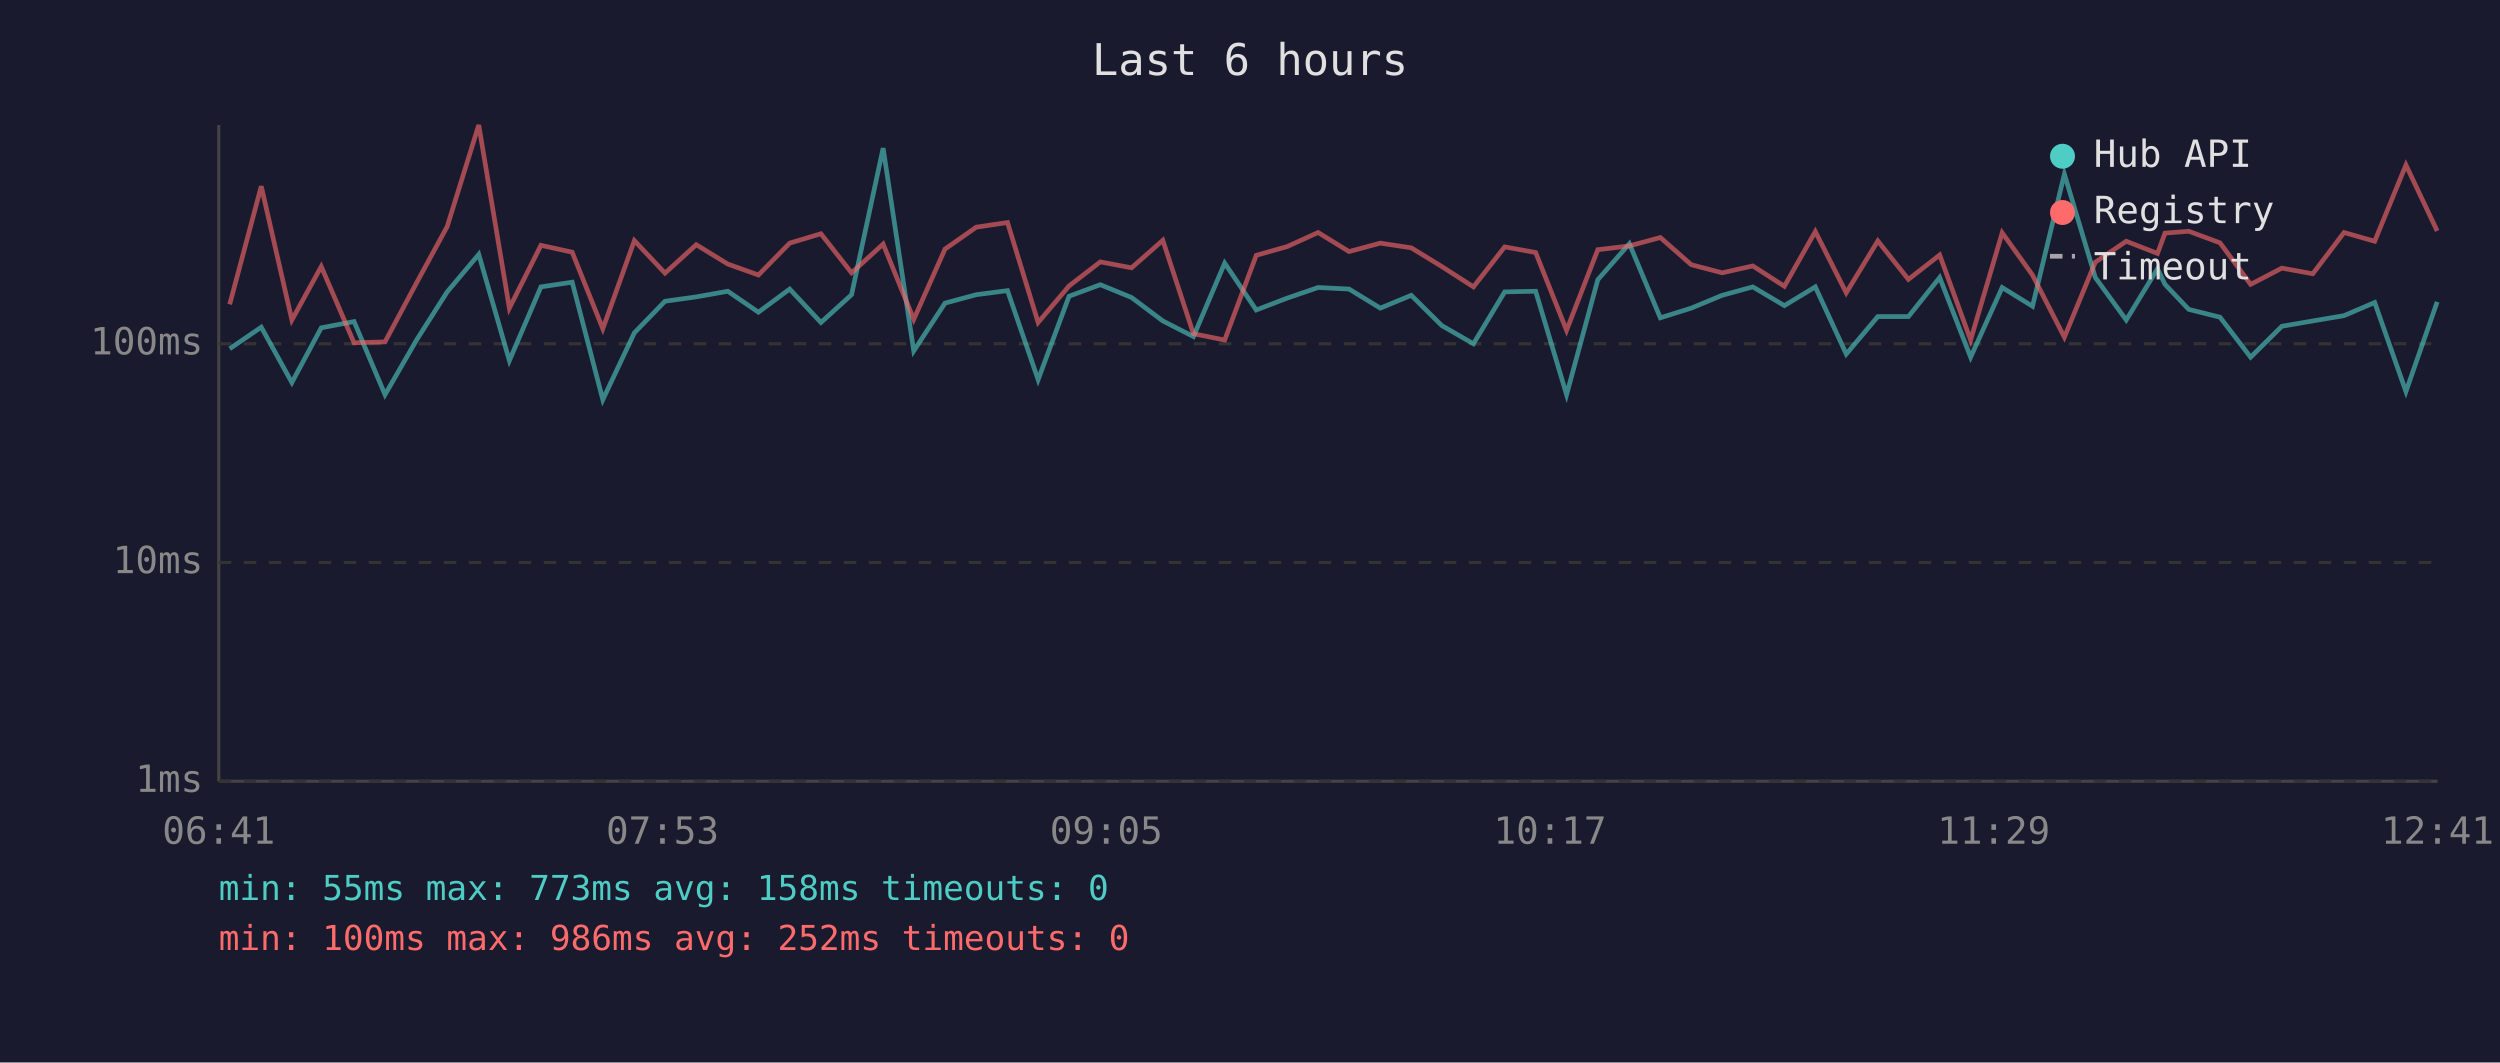
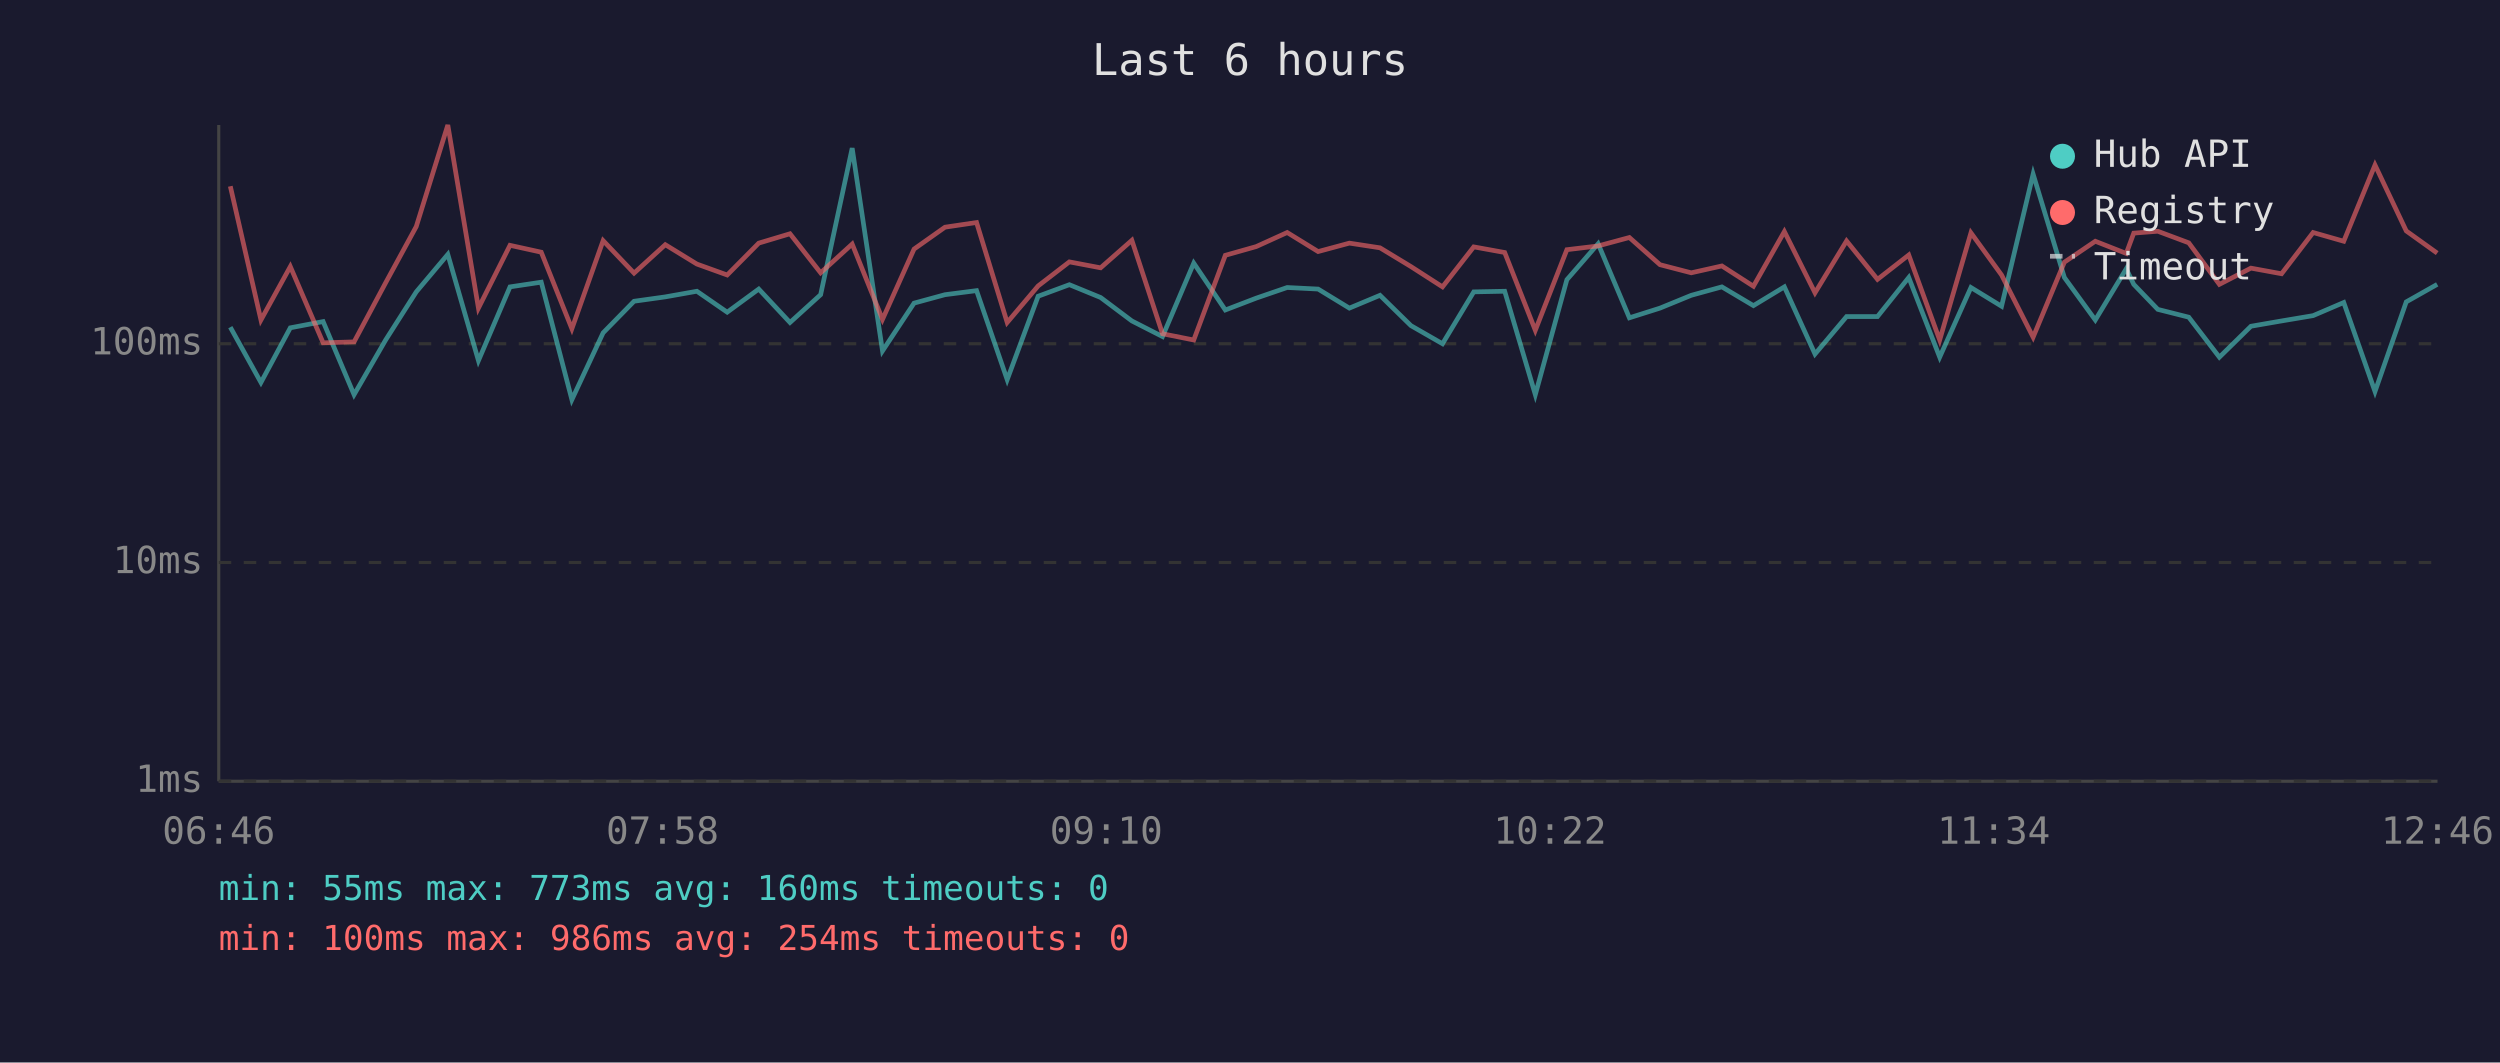
<svg xmlns="http://www.w3.org/2000/svg" viewBox="0 0 800 340" font-family="monospace" font-size="12">
  <rect width="800" height="340" fill="#1a1a2e" />
  <text x="400" y="24" fill="#e0e0e0" font-size="14" text-anchor="middle">Last 6 hours</text>
  <line x1="70" y1="40" x2="70" y2="250" stroke="#444" stroke-width="1" />
  <line x1="70" y1="250" x2="780" y2="250" stroke="#444" stroke-width="1" />
  <line x1="70" y1="250" x2="780" y2="250" stroke="#333" stroke-width="1" stroke-dasharray="4" />
  <text x="65" y="250" fill="#888" text-anchor="end" dominant-baseline="middle">1ms</text>
  <line x1="70" y1="180" x2="780" y2="180" stroke="#333" stroke-width="1" stroke-dasharray="4" />
  <text x="65" y="180" fill="#888" text-anchor="end" dominant-baseline="middle">10ms</text>
  <line x1="70" y1="110" x2="780" y2="110" stroke="#333" stroke-width="1" stroke-dasharray="4" />
  <text x="65" y="110" fill="#888" text-anchor="end" dominant-baseline="middle">100ms</text>
-   <text x="70" y="270" fill="#888" text-anchor="middle">06:41</text>
-   <text x="212" y="270" fill="#888" text-anchor="middle">07:53</text>
-   <text x="354" y="270" fill="#888" text-anchor="middle">09:05</text>
-   <text x="496" y="270" fill="#888" text-anchor="middle">10:17</text>
-   <text x="638" y="270" fill="#888" text-anchor="middle">11:29</text>
-   <text x="780" y="270" fill="#888" text-anchor="middle">12:41</text>
-   <polyline points="73.5,111.6 83.6,104.7 93.4,122.4 102.8,104.9 113.3,102.9 123.2,126.3 133.3,108.8 143.1,93.4 153.2,81.4 163.0,115.4 173.1,91.8 183.1,90.3 192.9,127.9 203.0,106.5 212.8,96.4 222.8,95.0 232.9,93.2 242.7,99.9 252.7,92.5 262.7,103.2 272.5,94.3 282.6,47.4 292.4,112.3 302.4,97.0 312.4,94.3 322.4,93.0 332.2,121.5 342.1,94.8 352.1,91.1 362.1,95.2 372.1,102.7 381.9,107.7 391.9,84.2 402.0,99.2 411.9,95.4 421.8,92.0 431.7,92.5 441.7,98.6 451.6,94.5 461.4,104.2 471.5,110.0 481.5,93.4 491.4,93.2 501.3,126.3 511.3,89.5 521.4,78.0 531.3,101.7 541.2,98.6 551.1,94.5 560.9,91.8 571.0,97.8 580.9,91.8 590.8,113.3 600.9,101.3 610.7,101.3 620.7,88.8 630.6,114.3 640.7,92.0 650.4,98.0 660.6,55.7 670.5,88.8 680.4,102.4 690.4,86.0 692.8,91.0 700.4,99.0 710.4,101.5 720.2,114.3 730.2,104.4 740.1,102.7 750.1,101.0 759.9,96.8 769.9,125.3 779.9,96.6" fill="none" stroke="#4ecdc4" stroke-width="1.5" opacity="0.6" />
-   <polyline points="73.5,97.4 83.6,59.6 93.4,102.4 102.8,85.3 113.3,109.7 123.2,109.4 133.3,90.5 143.1,72.5 153.2,40.0 163.0,98.6 173.1,78.5 183.1,80.7 192.9,105.2 203.0,77.0 212.8,87.4 222.8,78.3 232.9,84.5 242.7,88.0 252.7,77.8 262.7,74.8 272.5,87.3 282.6,78.1 292.4,102.2 302.4,79.7 312.4,72.7 322.4,71.2 332.2,103.2 342.1,91.5 352.1,83.8 362.1,85.7 372.1,76.9 381.9,106.8 391.9,108.8 402.0,81.7 411.9,78.9 421.8,74.4 431.7,80.5 441.7,77.8 451.6,79.3 461.4,85.3 471.5,91.8 481.5,79.0 491.4,80.8 501.3,105.7 511.3,79.9 521.4,78.7 531.3,76.0 541.2,84.7 551.1,87.3 560.9,85.1 571.0,91.6 580.9,74.1 590.8,93.7 600.9,77.1 610.7,89.4 620.7,81.6 630.6,108.8 640.7,74.5 650.4,88.0 660.6,107.9 670.5,83.9 680.4,77.2 690.4,81.1 692.8,74.6 700.4,74.0 710.4,77.7 720.2,91.0 730.2,85.8 740.1,87.6 750.1,74.4 759.9,77.2 769.9,52.8 779.9,73.9" fill="none" stroke="#ff6b6b" stroke-width="1.5" opacity="0.6" />
+   <text x="70" y="270" fill="#888" text-anchor="middle">06:46</text>
+   <text x="212" y="270" fill="#888" text-anchor="middle">07:58</text>
+   <text x="354" y="270" fill="#888" text-anchor="middle">09:10</text>
+   <text x="496" y="270" fill="#888" text-anchor="middle">10:22</text>
+   <text x="638" y="270" fill="#888" text-anchor="middle">11:34</text>
+   <text x="780" y="270" fill="#888" text-anchor="middle">12:46</text>
+   <polyline points="73.7,104.7 83.5,122.4 92.9,104.9 103.4,102.9 113.3,126.3 123.4,108.8 133.2,93.4 143.3,81.4 153.1,115.4 163.2,91.8 173.2,90.3 183.0,127.9 193.0,106.5 202.9,96.4 212.9,95.0 223.0,93.2 232.7,99.9 242.8,92.5 252.8,103.2 262.6,94.3 272.7,47.4 282.4,112.3 292.5,97.0 302.4,94.3 312.5,93.0 322.3,121.5 332.2,94.8 342.2,91.1 352.2,95.2 362.2,102.7 372.0,107.7 382.0,84.2 392.1,99.2 402.0,95.4 411.9,92.0 421.8,92.5 431.8,98.6 441.6,94.5 451.5,104.2 461.6,110.0 471.6,93.4 481.5,93.2 491.3,126.3 501.4,89.5 511.4,78.0 521.4,101.7 531.2,98.6 541.2,94.5 551.0,91.8 561.1,97.8 571.0,91.8 580.8,113.3 590.9,101.3 600.8,101.3 610.8,88.8 620.7,114.3 630.7,92.0 640.5,98.0 650.6,55.7 660.6,88.8 670.5,102.4 680.4,86.0 682.8,91.0 690.5,99.0 700.4,101.5 710.2,114.3 720.3,104.4 730.1,102.7 740.2,101.0 750.0,96.8 760.0,125.3 770.0,96.6 779.9,91.0" fill="none" stroke="#4ecdc4" stroke-width="1.5" opacity="0.6" />
+   <polyline points="73.7,59.6 83.5,102.4 92.9,85.3 103.4,109.7 113.3,109.4 123.4,90.5 133.2,72.5 143.3,40.0 153.1,98.6 163.2,78.5 173.2,80.7 183.0,105.2 193.0,77.0 202.9,87.4 212.9,78.3 223.0,84.5 232.7,88.0 242.8,77.8 252.8,74.8 262.6,87.3 272.7,78.1 282.4,102.2 292.5,79.7 302.4,72.7 312.5,71.2 322.3,103.2 332.2,91.5 342.2,83.8 352.2,85.7 362.2,76.9 372.0,106.8 382.0,108.8 392.1,81.7 402.0,78.9 411.9,74.4 421.8,80.5 431.8,77.8 441.6,79.3 451.5,85.3 461.6,91.8 471.6,79.0 481.5,80.8 491.3,105.7 501.4,79.9 511.4,78.7 521.4,76.0 531.2,84.7 541.2,87.3 551.0,85.1 561.1,91.6 571.0,74.1 580.8,93.7 590.9,77.1 600.8,89.4 610.8,81.6 620.7,108.8 630.7,74.5 640.5,88.0 650.6,107.9 660.6,83.9 670.5,77.2 680.4,81.1 682.8,74.6 690.5,74.0 700.4,77.7 710.2,91.0 720.3,85.8 730.1,87.6 740.2,74.4 750.0,77.2 760.0,52.8 770.0,73.9 779.9,81.0" fill="none" stroke="#ff6b6b" stroke-width="1.5" opacity="0.6" />
  <circle cx="660" cy="50" r="4" fill="#4ecdc4" />
  <text x="670" y="50" fill="#e0e0e0" dominant-baseline="middle">Hub API</text>
  <circle cx="660" cy="68" r="4" fill="#ff6b6b" />
  <text x="670" y="68" fill="#e0e0e0" dominant-baseline="middle">Registry</text>
  <line x1="656" y1="82" x2="664" y2="82" stroke="#e0e0e0" stroke-width="1.5" stroke-dasharray="4,3" opacity="0.7" />
  <text x="670" y="86" fill="#e0e0e0" dominant-baseline="middle">Timeout</text>
-   <text x="70" y="288" fill="#4ecdc4" font-size="11">min: 55ms  max: 773ms  avg: 158ms  timeouts: 0</text>
-   <text x="70" y="304" fill="#ff6b6b" font-size="11">min: 100ms  max: 986ms  avg: 252ms  timeouts: 0</text>
+   <text x="70" y="288" fill="#4ecdc4" font-size="11">min: 55ms  max: 773ms  avg: 160ms  timeouts: 0</text>
+   <text x="70" y="304" fill="#ff6b6b" font-size="11">min: 100ms  max: 986ms  avg: 254ms  timeouts: 0</text>
</svg>
